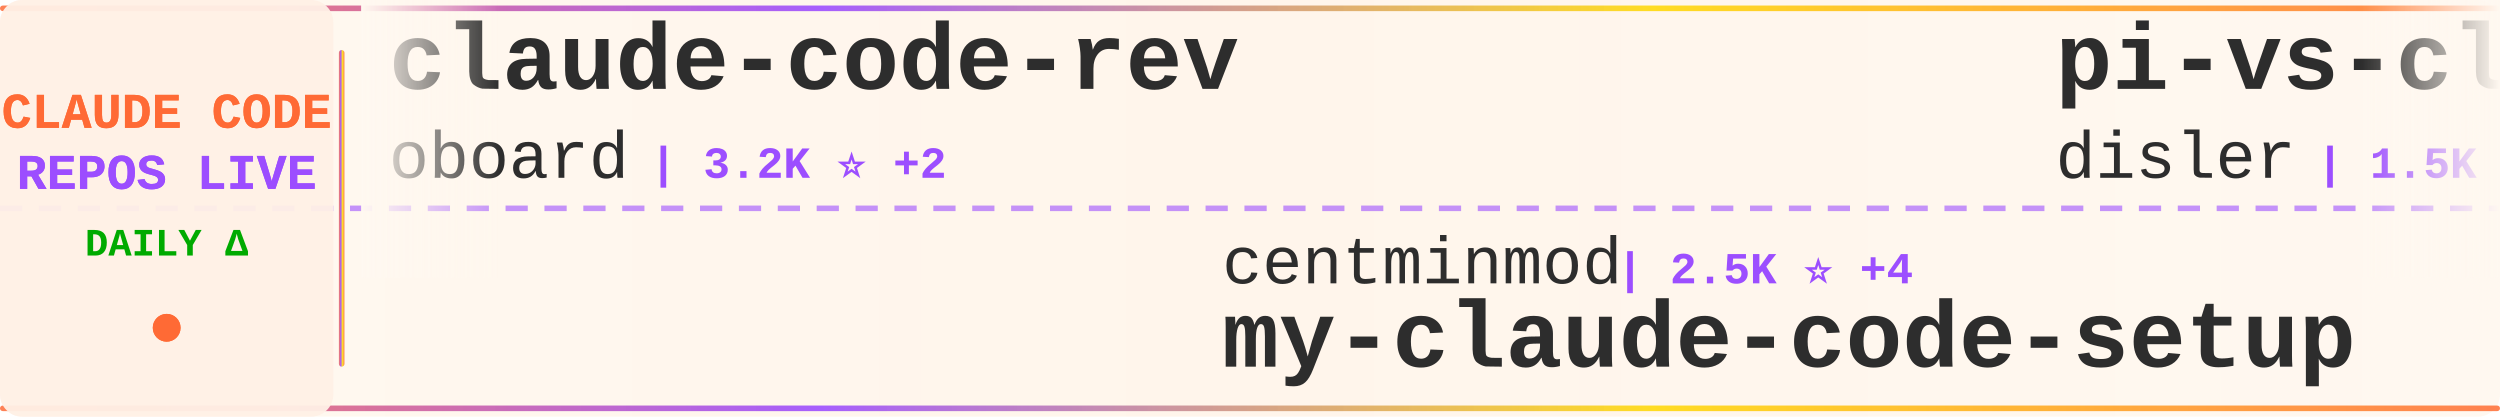
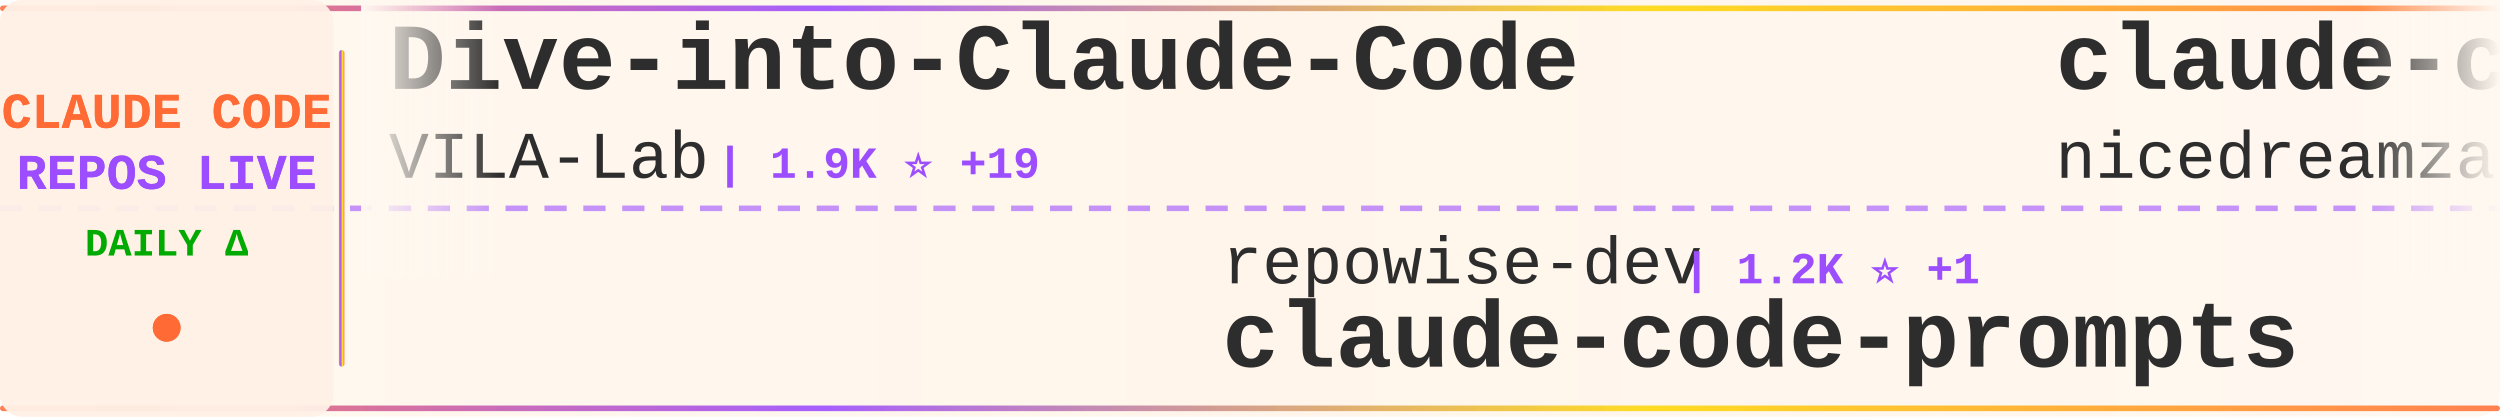
<svg xmlns="http://www.w3.org/2000/svg" width="900" height="150">
  <defs>
    <linearGradient id="tickerBg" x1="0%" y1="0%" x2="100%" y2="0%">
      <stop offset="0%" style="stop-color:#fff8f0;stop-opacity:0.98" />
      <stop offset="50%" style="stop-color:#fff5eb;stop-opacity:1" />
      <stop offset="100%" style="stop-color:#fff8f0;stop-opacity:0.98" />
    </linearGradient>
    <linearGradient id="borderGrad" x1="0%" y1="0%" x2="100%" y2="0%">
      <stop offset="0%" style="stop-color:#FF6B35;stop-opacity:0.85">
        <animate attributeName="stop-opacity" values="0.85;1;0.85" dur="2s" repeatCount="indefinite" />
      </stop>
      <stop offset="33%" style="stop-color:#9C4EFF;stop-opacity:0.9">
        <animate attributeName="stop-opacity" values="0.9;1;0.9" dur="2.2s" repeatCount="indefinite" />
      </stop>
      <stop offset="66%" style="stop-color:#FFD700;stop-opacity:0.85">
        <animate attributeName="stop-opacity" values="0.85;1;0.85" dur="1.8s" repeatCount="indefinite" />
      </stop>
      <stop offset="100%" style="stop-color:#FF6B35;stop-opacity:0.85">
        <animate attributeName="stop-opacity" values="0.85;1;0.85" dur="2s" repeatCount="indefinite" />
      </stop>
    </linearGradient>
    <filter id="textGlow">
      <feGaussianBlur stdDeviation="0.15" result="coloredBlur" />
      <feMerge>
        <feMergeNode in="coloredBlur" />
        <feMergeNode in="SourceGraphic" />
      </feMerge>
    </filter>
    <filter id="metricGlow">
      <feGaussianBlur stdDeviation="0.2" result="coloredBlur" />
      <feMerge>
        <feMergeNode in="coloredBlur" />
        <feMergeNode in="SourceGraphic" />
      </feMerge>
    </filter>
    <linearGradient id="leftFade" x1="0%" y1="0%" x2="100%" y2="0%">
      <stop offset="0%" style="stop-color:#fff8f0;stop-opacity:1" />
      <stop offset="100%" style="stop-color:#fff8f0;stop-opacity:0" />
    </linearGradient>
    <linearGradient id="rightFade" x1="0%" y1="0%" x2="100%" y2="0%">
      <stop offset="0%" style="stop-color:#fff8f0;stop-opacity:0" />
      <stop offset="100%" style="stop-color:#fff8f0;stop-opacity:1" />
    </linearGradient>
  </defs>
  <rect width="900" height="150" fill="url(#tickerBg)" rx="8" />
  <rect x="0" y="2" width="900" height="2" fill="url(#borderGrad)" rx="1" />
  <rect x="0" y="146" width="900" height="2" fill="url(#borderGrad)" rx="1" />
  <line x1="0" y1="75" x2="900" y2="75" stroke="#9C4EFF" stroke-width="2" stroke-dasharray="8 6" opacity="0.6" />
  <rect x="0" y="0" width="120" height="150" fill="#fff0e6" opacity="0.95" rx="8" />
  <text x="60" y="46" font-family="'Courier New', monospace" font-size="18" font-weight="bold" fill="#FF6B35" text-anchor="middle" filter="url(#textGlow)">
    CLAUDE CODE
  </text>
  <text x="60" y="68" font-family="'Courier New', monospace" font-size="18" font-weight="bold" fill="#9C4EFF" text-anchor="middle" filter="url(#textGlow)">
    REPOS LIVE
  </text>
  <text x="60" y="92" font-family="'Courier New', monospace" font-size="14" font-weight="bold" fill="#00aa00" text-anchor="middle">
    DAILY Δ
  </text>
  <circle cx="60" cy="118" r="5" fill="#FF6B35" filter="url(#metricGlow)">
    <animate attributeName="r" values="4;6;4" dur="1.5s" repeatCount="indefinite" />
    <animate attributeName="opacity" values="0.6;1;0.6" dur="1.5s" repeatCount="indefinite" />
  </circle>
  <rect x="122" y="18" width="2" height="114" fill="url(#borderGrad)" rx="1" />
  <clipPath id="tickerClip">
    <rect x="130" y="0" width="770" height="150" />
  </clipPath>
  <g clip-path="url(#tickerClip)">
    <g id="tickerItems">
      <animateTransform attributeName="transform" attributeType="XML" type="translate" from="0 0" to="-3000 0" dur="54s" repeatCount="indefinite" />
      <g transform="translate(0, 0)">
-         <text x="140" y="32" font-family="'Courier New', monospace" font-size="34" font-weight="bold" fill="#2d2d2d">claude-code-rev</text>
-         <text x="140" y="64" font-family="'Courier New', monospace" font-size="24" font-weight="normal" fill="#2d2d2d" opacity="1.0">oboard</text>
-         <text x="234" y="64" font-family="'Courier New', monospace" font-size="16" font-weight="bold" fill="#9C4EFF"> | 3.2K ⭐ +2</text>
+         <text x="140" y="32" font-family="'Courier New', monospace" font-size="34" font-weight="bold" fill="#2d2d2d">Dive-into-Claude-Code</text>
+         <text x="140" y="64" font-family="'Courier New', monospace" font-size="24" font-weight="normal" fill="#2d2d2d" opacity="1.0">VILA-Lab</text>
+         <text x="258" y="64" font-family="'Courier New', monospace" font-size="16" font-weight="bold" fill="#9C4EFF"> | 1.9K ⭐ +19</text>
      </g>
      <g transform="translate(300, 0)">
-         <text x="140" y="102" font-family="'Courier New', monospace" font-size="24" font-weight="normal" fill="#2d2d2d" opacity="1.0">centminmod</text>
-         <text x="282" y="102" font-family="'Courier New', monospace" font-size="16" font-weight="bold" fill="#9C4EFF"> | 2.5K ⭐ +4</text>
-         <text x="140" y="132" font-family="'Courier New', monospace" font-size="34" font-weight="bold" fill="#2d2d2d">my-claude-code-setup</text>
+         <text x="140" y="102" font-family="'Courier New', monospace" font-size="24" font-weight="normal" fill="#2d2d2d" opacity="1.0">repowise-dev</text>
+         <text x="306" y="102" font-family="'Courier New', monospace" font-size="16" font-weight="bold" fill="#9C4EFF"> | 1.2K ⭐ +1</text>
+         <text x="140" y="132" font-family="'Courier New', monospace" font-size="34" font-weight="bold" fill="#2d2d2d">claude-code-prompts</text>
      </g>
      <g transform="translate(600, 0)">
-         <text x="140" y="32" font-family="'Courier New', monospace" font-size="34" font-weight="bold" fill="#2d2d2d">pi-vs-claude-code</text>
-         <text x="140" y="64" font-family="'Courier New', monospace" font-size="24" font-weight="normal" fill="#2d2d2d" opacity="1.0">disler</text>
-         <text x="234" y="64" font-family="'Courier New', monospace" font-size="16" font-weight="bold" fill="#9C4EFF"> | 1.5K ⭐ +2</text>
+         <text x="140" y="32" font-family="'Courier New', monospace" font-size="34" font-weight="bold" fill="#2d2d2d">claude-code-local</text>
+         <text x="140" y="64" font-family="'Courier New', monospace" font-size="24" font-weight="normal" fill="#2d2d2d" opacity="1.0">nicedreamzapp</text>
+         <text x="318" y="64" font-family="'Courier New', monospace" font-size="16" font-weight="bold" fill="#9C4EFF"> | 2.9K ⭐ +4</text>
      </g>
      <g transform="translate(900, 0)">
-         <text x="140" y="102" font-family="'Courier New', monospace" font-size="24" font-weight="normal" fill="#2d2d2d" opacity="1.0">ghuntley</text>
-         <text x="258" y="102" font-family="'Courier New', monospace" font-size="16" font-weight="bold" fill="#9C4EFF"> | 987 ⭐ +1</text>
-         <text x="140" y="132" font-family="'Courier New', monospace" font-size="34" font-weight="bold" fill="#2d2d2d">claude-code-source-code-...</text>
+         <text x="140" y="102" font-family="'Courier New', monospace" font-size="24" font-weight="normal" fill="#2d2d2d" opacity="1.0">rohitg00</text>
+         <text x="258" y="102" font-family="'Courier New', monospace" font-size="16" font-weight="bold" fill="#9C4EFF"> | 2.3K ⭐ +8</text>
+         <text x="140" y="132" font-family="'Courier New', monospace" font-size="34" font-weight="bold" fill="#2d2d2d">awesome-claude-code-tool...</text>
      </g>
      <g transform="translate(1200, 0)">
-         <text x="140" y="32" font-family="'Courier New', monospace" font-size="34" font-weight="bold" fill="#2d2d2d">claude-code-source-code</text>
-         <text x="140" y="64" font-family="'Courier New', monospace" font-size="24" font-weight="normal" fill="#2d2d2d" opacity="1.0">777genius</text>
-         <text x="270" y="64" font-family="'Courier New', monospace" font-size="16" font-weight="bold" fill="#9C4EFF"> | 920 ⭐ +1</text>
+         <text x="140" y="32" font-family="'Courier New', monospace" font-size="34" font-weight="bold" fill="#2d2d2d">claude-code-cli</text>
+         <text x="140" y="64" font-family="'Courier New', monospace" font-size="24" font-weight="normal" fill="#2d2d2d" opacity="1.0">huangserva</text>
+         <text x="282" y="64" font-family="'Courier New', monospace" font-size="16" font-weight="bold" fill="#9C4EFF"> | 618 ⭐</text>
      </g>
      <g transform="translate(1500, 0)">
-         <text x="140" y="102" font-family="'Courier New', monospace" font-size="24" font-weight="normal" fill="#2d2d2d" opacity="1.0">wanshuiyin</text>
-         <text x="282" y="102" font-family="'Courier New', monospace" font-size="16" font-weight="bold" fill="#9C4EFF"> | 13.3K ⭐ +38</text>
-         <text x="140" y="132" font-family="'Courier New', monospace" font-size="34" font-weight="bold" fill="#2d2d2d">Auto-claude-code-researc...</text>
+         <text x="140" y="102" font-family="'Courier New', monospace" font-size="24" font-weight="normal" fill="#2d2d2d" opacity="1.0">Pimzino</text>
+         <text x="246" y="102" font-family="'Courier New', monospace" font-size="16" font-weight="bold" fill="#9C4EFF"> | 3.8K ⭐ +1</text>
+         <text x="140" y="132" font-family="'Courier New', monospace" font-size="34" font-weight="bold" fill="#2d2d2d">claude-code-spec-workflo...</text>
      </g>
      <g transform="translate(1800, 0)">
-         <text x="140" y="32" font-family="'Courier New', monospace" font-size="34" font-weight="bold" fill="#2d2d2d">claude-code-ultimate-gui...</text>
-         <text x="140" y="64" font-family="'Courier New', monospace" font-size="24" font-weight="normal" fill="#2d2d2d" opacity="1.0">FlorianBruniaux</text>
-         <text x="342" y="64" font-family="'Courier New', monospace" font-size="16" font-weight="bold" fill="#9C4EFF"> | 5.4K ⭐ +12</text>
+         <text x="140" y="32" font-family="'Courier New', monospace" font-size="34" font-weight="bold" fill="#2d2d2d">Claude-Code-Usage-Monito...</text>
+         <text x="140" y="64" font-family="'Courier New', monospace" font-size="24" font-weight="normal" fill="#2d2d2d" opacity="1.0">Maciek-roboblog</text>
+         <text x="342" y="64" font-family="'Courier New', monospace" font-size="16" font-weight="bold" fill="#9C4EFF"> | 8.4K ⭐ +11</text>
      </g>
      <g transform="translate(2100, 0)">
-         <text x="140" y="102" font-family="'Courier New', monospace" font-size="24" font-weight="normal" fill="#2d2d2d" opacity="1.0">pengchengneo</text>
-         <text x="306" y="102" font-family="'Courier New', monospace" font-size="16" font-weight="bold" fill="#9C4EFF"> | 1.6K ⭐ +5</text>
-         <text x="140" y="132" font-family="'Courier New', monospace" font-size="34" font-weight="bold" fill="#2d2d2d">Claude-Code</text>
+         <text x="140" y="102" font-family="'Courier New', monospace" font-size="24" font-weight="normal" fill="#2d2d2d" opacity="1.0">zebbern</text>
+         <text x="246" y="102" font-family="'Courier New', monospace" font-size="16" font-weight="bold" fill="#9C4EFF"> | 4.4K ⭐ +2</text>
+         <text x="140" y="132" font-family="'Courier New', monospace" font-size="34" font-weight="bold" fill="#2d2d2d">claude-code-guide</text>
      </g>
      <g transform="translate(2400, 0)">
-         <text x="140" y="32" font-family="'Courier New', monospace" font-size="34" font-weight="bold" fill="#2d2d2d">sc-claude-code-files</text>
-         <text x="140" y="64" font-family="'Courier New', monospace" font-size="24" font-weight="normal" fill="#2d2d2d" opacity="1.0">https-deeplearning-ai</text>
-         <text x="414" y="64" font-family="'Courier New', monospace" font-size="16" font-weight="bold" fill="#9C4EFF"> | 533 ⭐</text>
+         <text x="140" y="32" font-family="'Courier New', monospace" font-size="34" font-weight="bold" fill="#2d2d2d">claude-code-showcase</text>
+         <text x="140" y="64" font-family="'Courier New', monospace" font-size="24" font-weight="normal" fill="#2d2d2d" opacity="1.0">ChrisWiles</text>
+         <text x="282" y="64" font-family="'Courier New', monospace" font-size="16" font-weight="bold" fill="#9C4EFF"> | 6.0K ⭐ +1</text>
      </g>
      <g transform="translate(2700, 0)">
-         <text x="140" y="102" font-family="'Courier New', monospace" font-size="24" font-weight="normal" fill="#2d2d2d" opacity="1.0">huangserva</text>
-         <text x="282" y="102" font-family="'Courier New', monospace" font-size="16" font-weight="bold" fill="#9C4EFF"> | 618 ⭐</text>
-         <text x="140" y="132" font-family="'Courier New', monospace" font-size="34" font-weight="bold" fill="#2d2d2d">claude-code-cli</text>
+         <text x="140" y="102" font-family="'Courier New', monospace" font-size="24" font-weight="normal" fill="#2d2d2d" opacity="1.0">anthropics</text>
+         <text x="282" y="102" font-family="'Courier New', monospace" font-size="16" font-weight="bold" fill="#9C4EFF"> | 8.3K ⭐ +6</text>
+         <text x="140" y="132" font-family="'Courier New', monospace" font-size="34" font-weight="bold" fill="#2d2d2d">claude-code-action</text>
      </g>
      <g transform="translate(3000, 0)">
-         <text x="140" y="32" font-family="'Courier New', monospace" font-size="34" font-weight="bold" fill="#2d2d2d">claude-code-rev</text>
-         <text x="140" y="64" font-family="'Courier New', monospace" font-size="24" font-weight="normal" fill="#2d2d2d" opacity="1.0">oboard</text>
-         <text x="234" y="64" font-family="'Courier New', monospace" font-size="16" font-weight="bold" fill="#9C4EFF"> | 3.2K ⭐ +2</text>
+         <text x="140" y="32" font-family="'Courier New', monospace" font-size="34" font-weight="bold" fill="#2d2d2d">Dive-into-Claude-Code</text>
+         <text x="140" y="64" font-family="'Courier New', monospace" font-size="24" font-weight="normal" fill="#2d2d2d" opacity="1.0">VILA-Lab</text>
+         <text x="258" y="64" font-family="'Courier New', monospace" font-size="16" font-weight="bold" fill="#9C4EFF"> | 1.9K ⭐ +19</text>
      </g>
      <g transform="translate(3300, 0)">
-         <text x="140" y="102" font-family="'Courier New', monospace" font-size="24" font-weight="normal" fill="#2d2d2d" opacity="1.0">centminmod</text>
-         <text x="282" y="102" font-family="'Courier New', monospace" font-size="16" font-weight="bold" fill="#9C4EFF"> | 2.5K ⭐ +4</text>
-         <text x="140" y="132" font-family="'Courier New', monospace" font-size="34" font-weight="bold" fill="#2d2d2d">my-claude-code-setup</text>
+         <text x="140" y="102" font-family="'Courier New', monospace" font-size="24" font-weight="normal" fill="#2d2d2d" opacity="1.0">repowise-dev</text>
+         <text x="306" y="102" font-family="'Courier New', monospace" font-size="16" font-weight="bold" fill="#9C4EFF"> | 1.2K ⭐ +1</text>
+         <text x="140" y="132" font-family="'Courier New', monospace" font-size="34" font-weight="bold" fill="#2d2d2d">claude-code-prompts</text>
      </g>
      <g transform="translate(3600, 0)">
-         <text x="140" y="32" font-family="'Courier New', monospace" font-size="34" font-weight="bold" fill="#2d2d2d">pi-vs-claude-code</text>
-         <text x="140" y="64" font-family="'Courier New', monospace" font-size="24" font-weight="normal" fill="#2d2d2d" opacity="1.0">disler</text>
-         <text x="234" y="64" font-family="'Courier New', monospace" font-size="16" font-weight="bold" fill="#9C4EFF"> | 1.5K ⭐ +2</text>
+         <text x="140" y="32" font-family="'Courier New', monospace" font-size="34" font-weight="bold" fill="#2d2d2d">claude-code-local</text>
+         <text x="140" y="64" font-family="'Courier New', monospace" font-size="24" font-weight="normal" fill="#2d2d2d" opacity="1.0">nicedreamzapp</text>
+         <text x="318" y="64" font-family="'Courier New', monospace" font-size="16" font-weight="bold" fill="#9C4EFF"> | 2.9K ⭐ +4</text>
      </g>
      <g transform="translate(3900, 0)">
-         <text x="140" y="102" font-family="'Courier New', monospace" font-size="24" font-weight="normal" fill="#2d2d2d" opacity="1.0">ghuntley</text>
-         <text x="258" y="102" font-family="'Courier New', monospace" font-size="16" font-weight="bold" fill="#9C4EFF"> | 987 ⭐ +1</text>
-         <text x="140" y="132" font-family="'Courier New', monospace" font-size="34" font-weight="bold" fill="#2d2d2d">claude-code-source-code-...</text>
+         <text x="140" y="102" font-family="'Courier New', monospace" font-size="24" font-weight="normal" fill="#2d2d2d" opacity="1.0">rohitg00</text>
+         <text x="258" y="102" font-family="'Courier New', monospace" font-size="16" font-weight="bold" fill="#9C4EFF"> | 2.3K ⭐ +8</text>
+         <text x="140" y="132" font-family="'Courier New', monospace" font-size="34" font-weight="bold" fill="#2d2d2d">awesome-claude-code-tool...</text>
      </g>
    </g>
  </g>
  <rect x="130" y="0" width="50" height="100" fill="url(#leftFade)" />
  <rect x="850" y="0" width="50" height="100" fill="url(#rightFade)" />
</svg>
